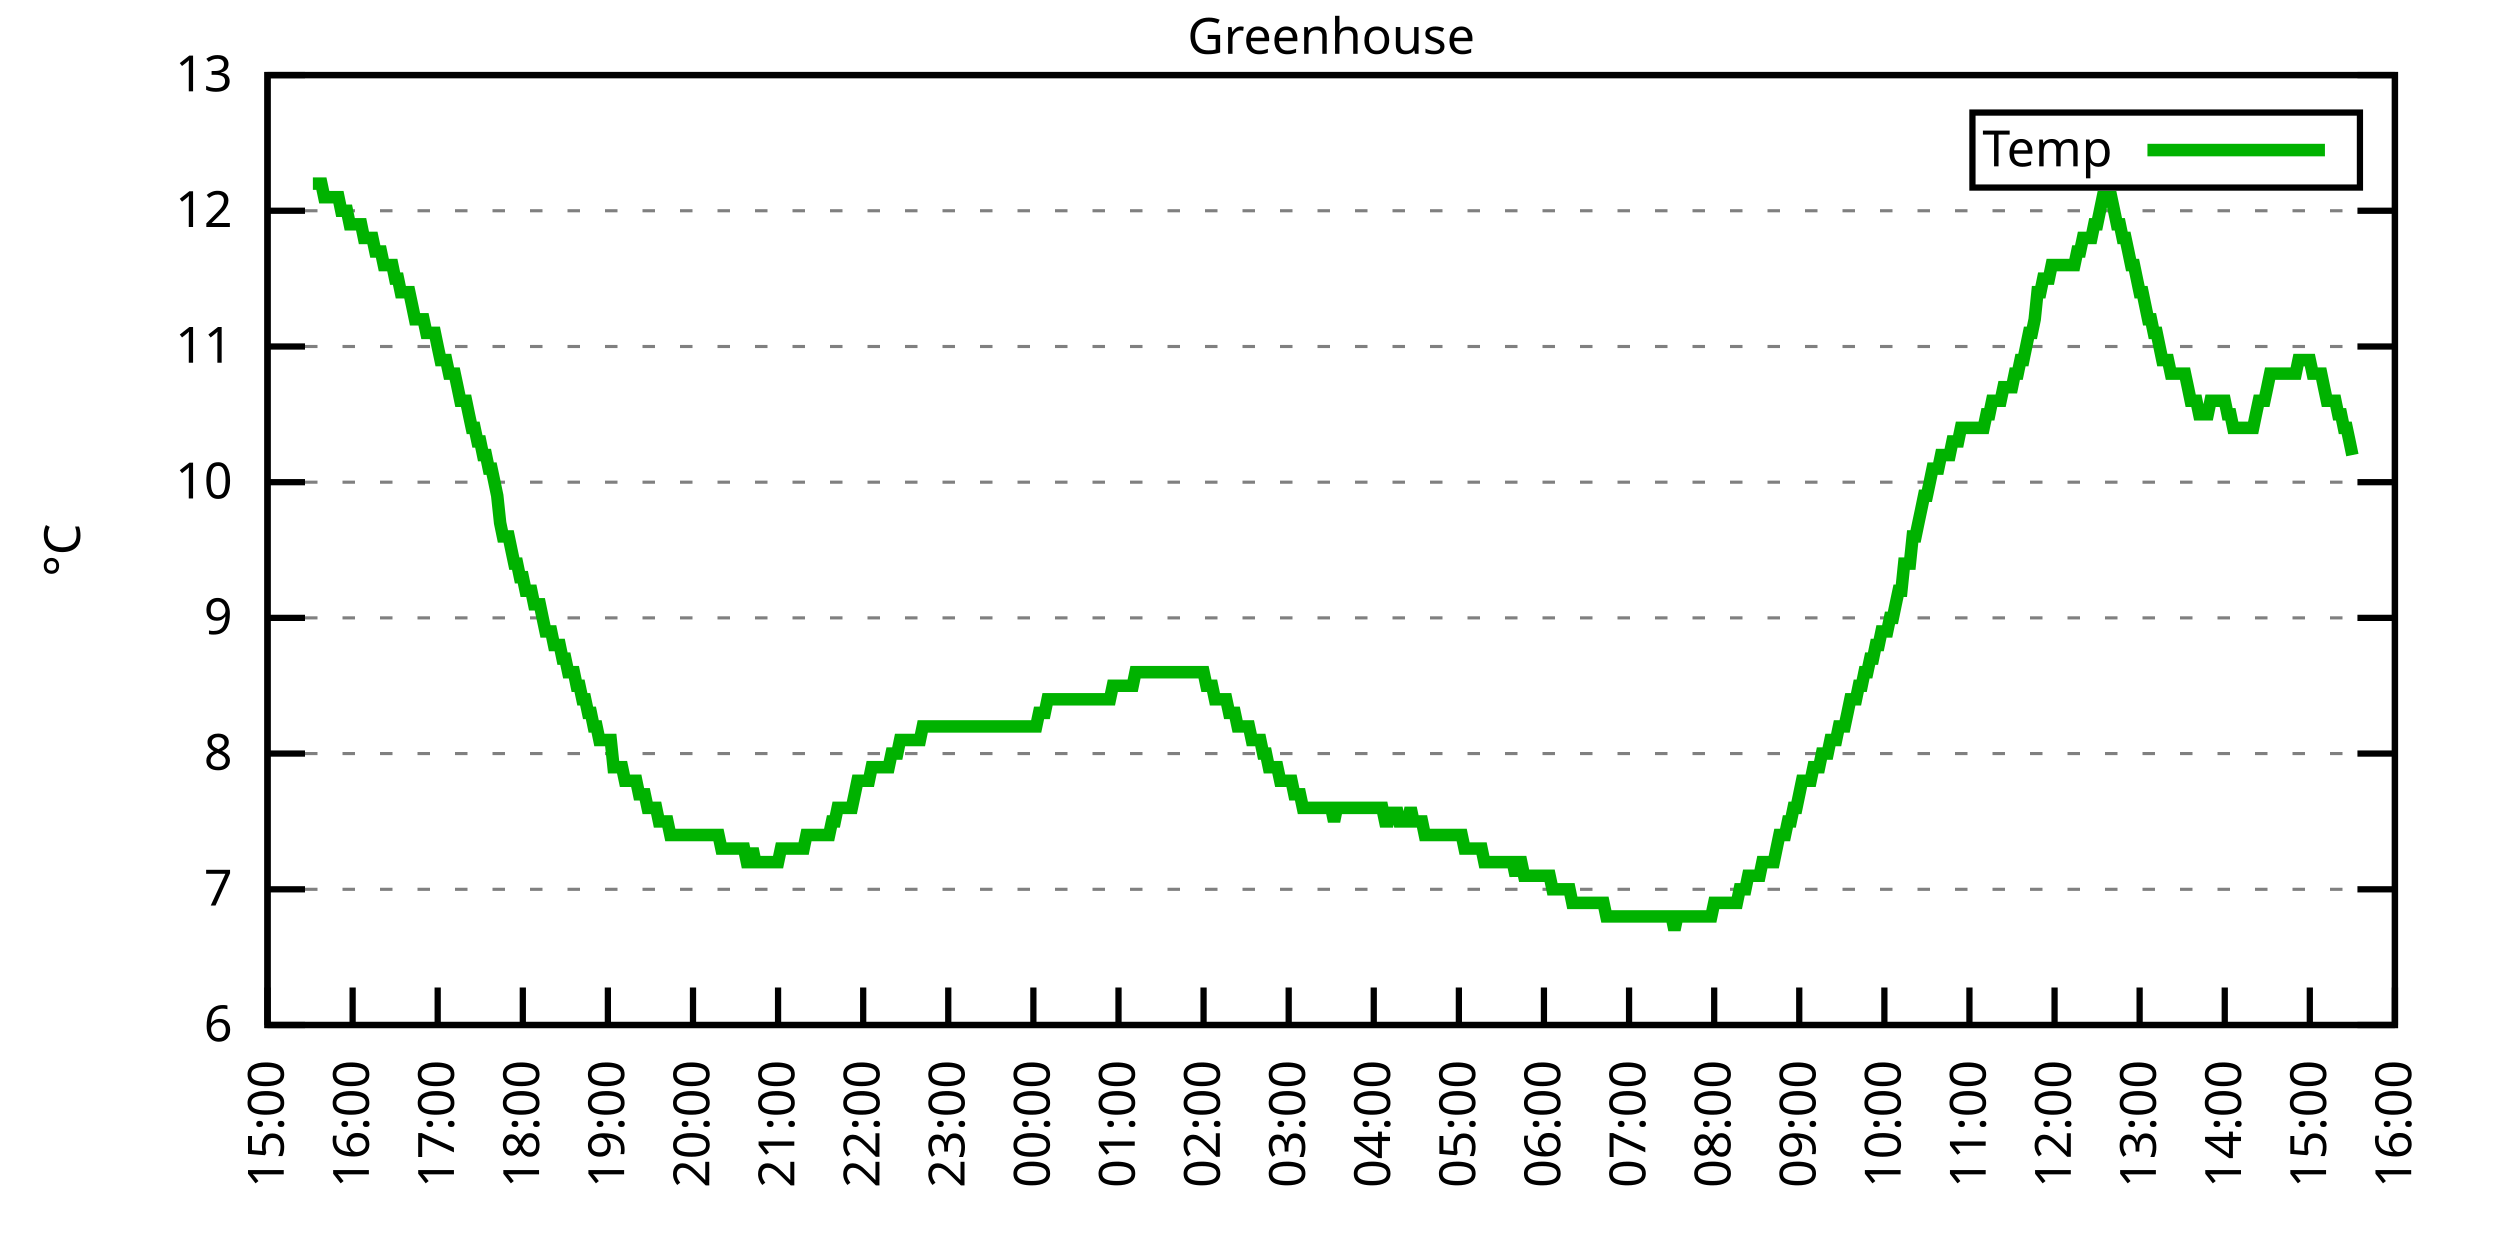
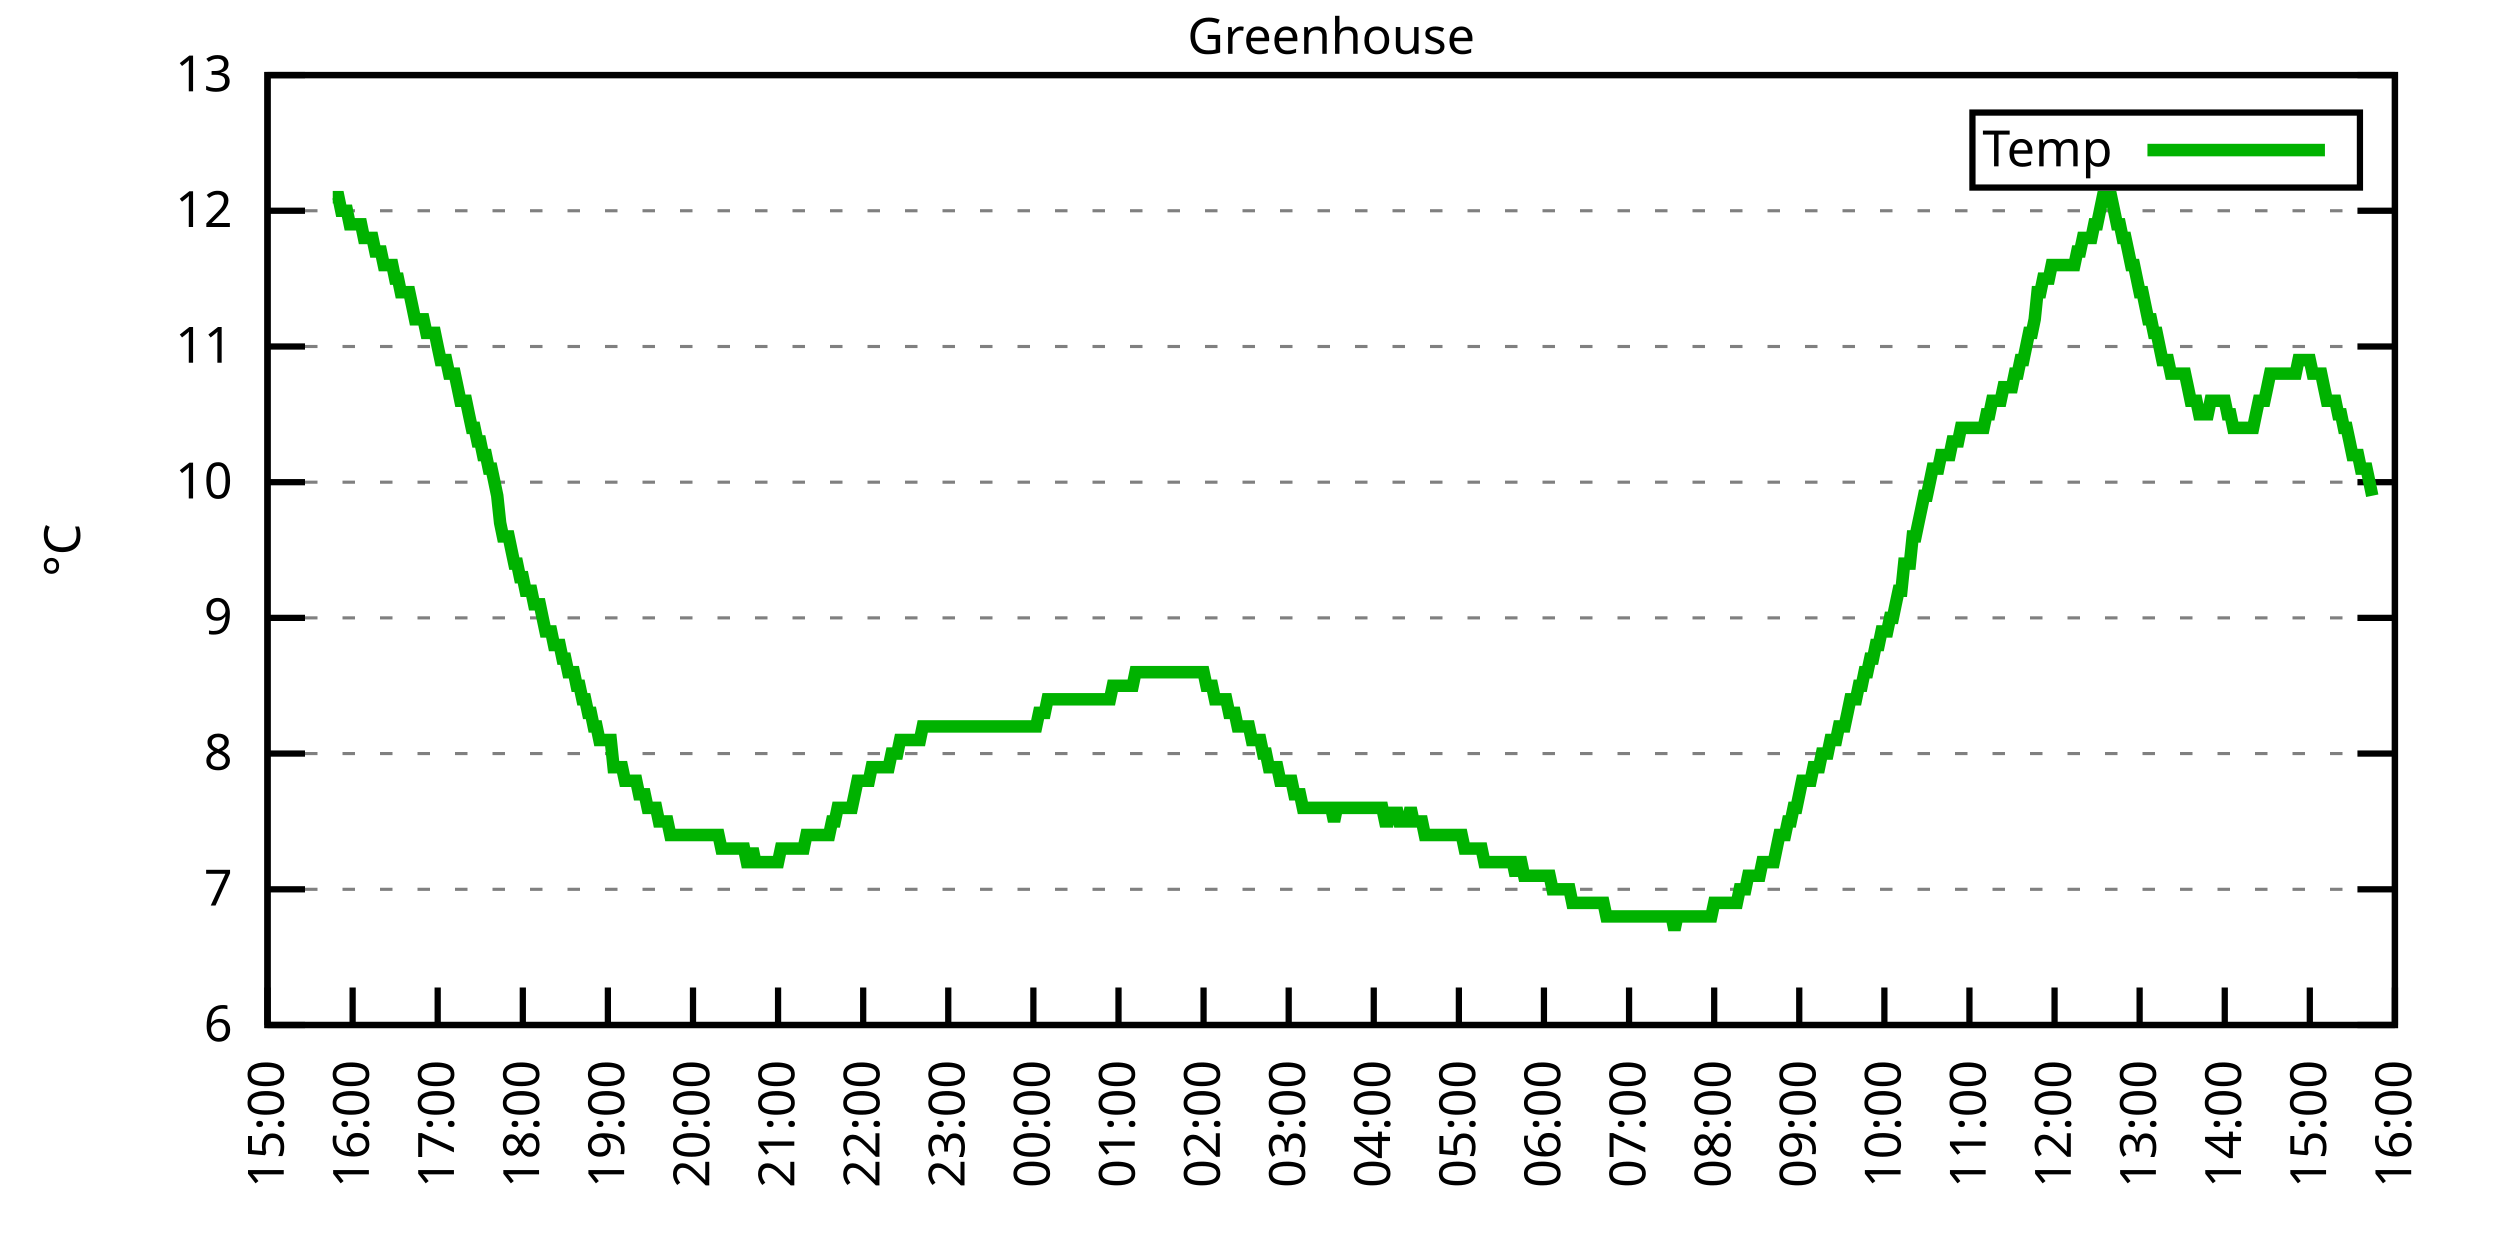
<svg xmlns="http://www.w3.org/2000/svg" xmlns:xlink="http://www.w3.org/1999/xlink" width="400" height="200" viewBox="0 0 400 200">
  <g id="gnuplot_canvas">
    <rect x="0" y="0" width="400" height="200" fill="none" />
    <defs>
      <circle id="gpDot" r="0.5" stroke-width="0.5" stroke="currentColor" />
      <path id="gpPt0" stroke-width="0.333" stroke="currentColor" d="M-1,0 h2 M0,-1 v2" />
      <path id="gpPt1" stroke-width="0.333" stroke="currentColor" d="M-1,-1 L1,1 M1,-1 L-1,1" />
      <path id="gpPt2" stroke-width="0.333" stroke="currentColor" d="M-1,0 L1,0 M0,-1 L0,1 M-1,-1 L1,1 M-1,1 L1,-1" />
      <rect id="gpPt3" stroke-width="0.333" stroke="currentColor" x="-1" y="-1" width="2" height="2" />
      <rect id="gpPt4" stroke-width="0.333" stroke="currentColor" fill="currentColor" x="-1" y="-1" width="2" height="2" />
      <circle id="gpPt5" stroke-width="0.333" stroke="currentColor" cx="0" cy="0" r="1" />
      <use xlink:href="#gpPt5" id="gpPt6" fill="currentColor" stroke="none" />
      <path id="gpPt7" stroke-width="0.333" stroke="currentColor" d="M0,-1.33 L-1.33,0.67 L1.33,0.67 z" />
      <use xlink:href="#gpPt7" id="gpPt8" fill="currentColor" stroke="none" />
      <use xlink:href="#gpPt7" id="gpPt9" stroke="currentColor" transform="rotate(180)" />
      <use xlink:href="#gpPt9" id="gpPt10" fill="currentColor" stroke="none" />
      <use xlink:href="#gpPt3" id="gpPt11" stroke="currentColor" transform="rotate(45)" />
      <use xlink:href="#gpPt11" id="gpPt12" fill="currentColor" stroke="none" />
      <path id="gpPt13" stroke-width="0.333" stroke="currentColor" d="M0,1.330 L1.265,0.411 L0.782,-1.067 L-0.782,-1.076 L-1.265,0.411 z" />
      <use xlink:href="#gpPt13" id="gpPt14" fill="currentColor" stroke="none" />
      <filter id="textbox" filterUnits="objectBoundingBox" x="0" y="0" height="1" width="1">
        <feFlood flood-color="white" flood-opacity="1" result="bgnd" />
        <feComposite in="SourceGraphic" in2="bgnd" operator="atop" />
      </filter>
      <filter id="greybox" filterUnits="objectBoundingBox" x="0" y="0" height="1" width="1">
        <feFlood flood-color="lightgrey" flood-opacity="1" result="grey" />
        <feComposite in="SourceGraphic" in2="grey" operator="atop" />
      </filter>
    </defs>
    <g fill="none" color="white" stroke="currentColor" stroke-width="1.00" stroke-linecap="butt" stroke-linejoin="miter">
</g>
    <g fill="none" color="black" stroke="currentColor" stroke-width="1.00" stroke-linecap="butt" stroke-linejoin="miter">
      <g stroke="none" shape-rendering="crispEdges">
        <polygon fill="rgb(255, 255, 255)" points="42.80,164.00 383.18,164.00 383.18,12.02 42.80,12.02 " />
      </g>
    </g>
    <g fill="none" color="black" stroke="currentColor" stroke-width="1.00" stroke-linecap="butt" stroke-linejoin="miter">
</g>
    <g fill="none" color="black" stroke="black" stroke-width="0.50" stroke-linecap="butt" stroke-linejoin="miter">
</g>
    <g fill="none" color="gray" stroke="currentColor" stroke-width="0.50" stroke-linecap="butt" stroke-linejoin="miter">
      <path stroke="gray" stroke-dasharray="2,4" class="gridline" d="M42.80,164.00 L383.19,164.00  " />
    </g>
    <g fill="none" color="gray" stroke="gray" stroke-width="1.00" stroke-linecap="butt" stroke-linejoin="miter">
</g>
    <g fill="none" color="black" stroke="currentColor" stroke-width="1.00" stroke-linecap="butt" stroke-linejoin="miter">
      <path stroke="black" d="M42.80,164.00 L48.80,164.00 M383.19,164.00 L377.19,164.00  " />
      <g transform="translate(37.20,166.60)" stroke="none" fill="black" font-family="Sans" font-size="8.00" text-anchor="end">
        <text>
          <tspan font-family="Sans"> 6</tspan>
        </text>
      </g>
    </g>
    <g fill="none" color="black" stroke="currentColor" stroke-width="1.00" stroke-linecap="butt" stroke-linejoin="miter">
</g>
    <g fill="none" color="black" stroke="black" stroke-width="0.50" stroke-linecap="butt" stroke-linejoin="miter">
</g>
    <g fill="none" color="gray" stroke="currentColor" stroke-width="0.50" stroke-linecap="butt" stroke-linejoin="miter">
      <path stroke="gray" stroke-dasharray="2,4" class="gridline" d="M42.80,142.29 L383.19,142.29  " />
    </g>
    <g fill="none" color="gray" stroke="gray" stroke-width="1.00" stroke-linecap="butt" stroke-linejoin="miter">
</g>
    <g fill="none" color="black" stroke="currentColor" stroke-width="1.00" stroke-linecap="butt" stroke-linejoin="miter">
      <path stroke="black" d="M42.80,142.29 L48.80,142.29 M383.19,142.29 L377.19,142.29  " />
      <g transform="translate(37.20,144.89)" stroke="none" fill="black" font-family="Sans" font-size="8.00" text-anchor="end">
        <text>
          <tspan font-family="Sans"> 7</tspan>
        </text>
      </g>
    </g>
    <g fill="none" color="black" stroke="currentColor" stroke-width="1.00" stroke-linecap="butt" stroke-linejoin="miter">
</g>
    <g fill="none" color="black" stroke="black" stroke-width="0.50" stroke-linecap="butt" stroke-linejoin="miter">
</g>
    <g fill="none" color="gray" stroke="currentColor" stroke-width="0.50" stroke-linecap="butt" stroke-linejoin="miter">
      <path stroke="gray" stroke-dasharray="2,4" class="gridline" d="M42.80,120.57 L383.19,120.57  " />
    </g>
    <g fill="none" color="gray" stroke="gray" stroke-width="1.00" stroke-linecap="butt" stroke-linejoin="miter">
</g>
    <g fill="none" color="black" stroke="currentColor" stroke-width="1.00" stroke-linecap="butt" stroke-linejoin="miter">
      <path stroke="black" d="M42.80,120.57 L48.80,120.57 M383.19,120.57 L377.19,120.57  " />
      <g transform="translate(37.20,123.17)" stroke="none" fill="black" font-family="Sans" font-size="8.00" text-anchor="end">
        <text>
          <tspan font-family="Sans"> 8</tspan>
        </text>
      </g>
    </g>
    <g fill="none" color="black" stroke="currentColor" stroke-width="1.00" stroke-linecap="butt" stroke-linejoin="miter">
</g>
    <g fill="none" color="black" stroke="black" stroke-width="0.50" stroke-linecap="butt" stroke-linejoin="miter">
</g>
    <g fill="none" color="gray" stroke="currentColor" stroke-width="0.50" stroke-linecap="butt" stroke-linejoin="miter">
      <path stroke="gray" stroke-dasharray="2,4" class="gridline" d="M42.80,98.86 L383.19,98.86  " />
    </g>
    <g fill="none" color="gray" stroke="gray" stroke-width="1.00" stroke-linecap="butt" stroke-linejoin="miter">
</g>
    <g fill="none" color="black" stroke="currentColor" stroke-width="1.00" stroke-linecap="butt" stroke-linejoin="miter">
      <path stroke="black" d="M42.80,98.86 L48.80,98.86 M383.19,98.86 L377.19,98.86  " />
      <g transform="translate(37.20,101.46)" stroke="none" fill="black" font-family="Sans" font-size="8.00" text-anchor="end">
        <text>
          <tspan font-family="Sans"> 9</tspan>
        </text>
      </g>
    </g>
    <g fill="none" color="black" stroke="currentColor" stroke-width="1.00" stroke-linecap="butt" stroke-linejoin="miter">
</g>
    <g fill="none" color="black" stroke="black" stroke-width="0.50" stroke-linecap="butt" stroke-linejoin="miter">
</g>
    <g fill="none" color="gray" stroke="currentColor" stroke-width="0.50" stroke-linecap="butt" stroke-linejoin="miter">
      <path stroke="gray" stroke-dasharray="2,4" class="gridline" d="M42.80,77.15 L383.19,77.15  " />
    </g>
    <g fill="none" color="gray" stroke="gray" stroke-width="1.00" stroke-linecap="butt" stroke-linejoin="miter">
</g>
    <g fill="none" color="black" stroke="currentColor" stroke-width="1.00" stroke-linecap="butt" stroke-linejoin="miter">
      <path stroke="black" d="M42.80,77.15 L48.80,77.15 M383.19,77.15 L377.19,77.15  " />
      <g transform="translate(37.20,79.75)" stroke="none" fill="black" font-family="Sans" font-size="8.00" text-anchor="end">
        <text>
          <tspan font-family="Sans"> 10</tspan>
        </text>
      </g>
    </g>
    <g fill="none" color="black" stroke="currentColor" stroke-width="1.00" stroke-linecap="butt" stroke-linejoin="miter">
</g>
    <g fill="none" color="black" stroke="black" stroke-width="0.50" stroke-linecap="butt" stroke-linejoin="miter">
</g>
    <g fill="none" color="gray" stroke="currentColor" stroke-width="0.50" stroke-linecap="butt" stroke-linejoin="miter">
      <path stroke="gray" stroke-dasharray="2,4" class="gridline" d="M42.80,55.44 L383.19,55.44  " />
    </g>
    <g fill="none" color="gray" stroke="gray" stroke-width="1.00" stroke-linecap="butt" stroke-linejoin="miter">
</g>
    <g fill="none" color="black" stroke="currentColor" stroke-width="1.00" stroke-linecap="butt" stroke-linejoin="miter">
      <path stroke="black" d="M42.80,55.44 L48.80,55.44 M383.19,55.44 L377.19,55.44  " />
      <g transform="translate(37.20,58.04)" stroke="none" fill="black" font-family="Sans" font-size="8.00" text-anchor="end">
        <text>
          <tspan font-family="Sans"> 11</tspan>
        </text>
      </g>
    </g>
    <g fill="none" color="black" stroke="currentColor" stroke-width="1.00" stroke-linecap="butt" stroke-linejoin="miter">
</g>
    <g fill="none" color="black" stroke="black" stroke-width="0.50" stroke-linecap="butt" stroke-linejoin="miter">
</g>
    <g fill="none" color="gray" stroke="currentColor" stroke-width="0.50" stroke-linecap="butt" stroke-linejoin="miter">
      <path stroke="gray" stroke-dasharray="2,4" class="gridline" d="M42.80,33.72 L383.19,33.72  " />
    </g>
    <g fill="none" color="gray" stroke="gray" stroke-width="1.00" stroke-linecap="butt" stroke-linejoin="miter">
</g>
    <g fill="none" color="black" stroke="currentColor" stroke-width="1.00" stroke-linecap="butt" stroke-linejoin="miter">
      <path stroke="black" d="M42.80,33.72 L48.80,33.72 M383.19,33.72 L377.19,33.72  " />
      <g transform="translate(37.20,36.32)" stroke="none" fill="black" font-family="Sans" font-size="8.00" text-anchor="end">
        <text>
          <tspan font-family="Sans"> 12</tspan>
        </text>
      </g>
    </g>
    <g fill="none" color="black" stroke="currentColor" stroke-width="1.00" stroke-linecap="butt" stroke-linejoin="miter">
</g>
    <g fill="none" color="black" stroke="black" stroke-width="0.50" stroke-linecap="butt" stroke-linejoin="miter">
</g>
    <g fill="none" color="gray" stroke="currentColor" stroke-width="0.50" stroke-linecap="butt" stroke-linejoin="miter">
      <path stroke="gray" stroke-dasharray="2,4" class="gridline" d="M42.80,12.01 L383.19,12.01  " />
    </g>
    <g fill="none" color="gray" stroke="gray" stroke-width="1.00" stroke-linecap="butt" stroke-linejoin="miter">
</g>
    <g fill="none" color="black" stroke="currentColor" stroke-width="1.00" stroke-linecap="butt" stroke-linejoin="miter">
      <path stroke="black" d="M42.80,12.01 L48.80,12.01 M383.19,12.01 L377.19,12.01  " />
      <g transform="translate(37.20,14.61)" stroke="none" fill="black" font-family="Sans" font-size="8.00" text-anchor="end">
        <text>
          <tspan font-family="Sans"> 13</tspan>
        </text>
      </g>
    </g>
    <g fill="none" color="black" stroke="currentColor" stroke-width="1.00" stroke-linecap="butt" stroke-linejoin="miter">
      <path stroke="black" d="M42.80,164.00 L42.80,158.00  " />
      <g transform="translate(45.40,169.60) rotate(270.00)" stroke="none" fill="black" font-family="Sans" font-size="8.00" text-anchor="end">
        <text>
          <tspan font-family="Sans">15:00</tspan>
        </text>
      </g>
    </g>
    <g fill="none" color="black" stroke="currentColor" stroke-width="1.00" stroke-linecap="butt" stroke-linejoin="miter">
      <path stroke="black" d="M56.42,164.00 L56.42,158.00  " />
      <g transform="translate(59.02,169.60) rotate(270.00)" stroke="none" fill="black" font-family="Sans" font-size="8.00" text-anchor="end">
        <text>
          <tspan font-family="Sans">16:00</tspan>
        </text>
      </g>
    </g>
    <g fill="none" color="black" stroke="currentColor" stroke-width="1.00" stroke-linecap="butt" stroke-linejoin="miter">
      <path stroke="black" d="M70.03,164.00 L70.03,158.00  " />
      <g transform="translate(72.63,169.60) rotate(270.00)" stroke="none" fill="black" font-family="Sans" font-size="8.00" text-anchor="end">
        <text>
          <tspan font-family="Sans">17:00</tspan>
        </text>
      </g>
    </g>
    <g fill="none" color="black" stroke="currentColor" stroke-width="1.00" stroke-linecap="butt" stroke-linejoin="miter">
      <path stroke="black" d="M83.65,164.00 L83.65,158.00  " />
      <g transform="translate(86.25,169.60) rotate(270.00)" stroke="none" fill="black" font-family="Sans" font-size="8.00" text-anchor="end">
        <text>
          <tspan font-family="Sans">18:00</tspan>
        </text>
      </g>
    </g>
    <g fill="none" color="black" stroke="currentColor" stroke-width="1.00" stroke-linecap="butt" stroke-linejoin="miter">
      <path stroke="black" d="M97.26,164.00 L97.26,158.00  " />
      <g transform="translate(99.86,169.60) rotate(270.00)" stroke="none" fill="black" font-family="Sans" font-size="8.00" text-anchor="end">
        <text>
          <tspan font-family="Sans">19:00</tspan>
        </text>
      </g>
    </g>
    <g fill="none" color="black" stroke="currentColor" stroke-width="1.00" stroke-linecap="butt" stroke-linejoin="miter">
      <path stroke="black" d="M110.88,164.00 L110.88,158.00  " />
      <g transform="translate(113.48,169.60) rotate(270.00)" stroke="none" fill="black" font-family="Sans" font-size="8.00" text-anchor="end">
        <text>
          <tspan font-family="Sans">20:00</tspan>
        </text>
      </g>
    </g>
    <g fill="none" color="black" stroke="currentColor" stroke-width="1.00" stroke-linecap="butt" stroke-linejoin="miter">
      <path stroke="black" d="M124.49,164.00 L124.49,158.00  " />
      <g transform="translate(127.09,169.60) rotate(270.00)" stroke="none" fill="black" font-family="Sans" font-size="8.00" text-anchor="end">
        <text>
          <tspan font-family="Sans">21:00</tspan>
        </text>
      </g>
    </g>
    <g fill="none" color="black" stroke="currentColor" stroke-width="1.00" stroke-linecap="butt" stroke-linejoin="miter">
      <path stroke="black" d="M138.11,164.00 L138.11,158.00  " />
      <g transform="translate(140.71,169.60) rotate(270.00)" stroke="none" fill="black" font-family="Sans" font-size="8.00" text-anchor="end">
        <text>
          <tspan font-family="Sans">22:00</tspan>
        </text>
      </g>
    </g>
    <g fill="none" color="black" stroke="currentColor" stroke-width="1.00" stroke-linecap="butt" stroke-linejoin="miter">
      <path stroke="black" d="M151.72,164.00 L151.72,158.00  " />
      <g transform="translate(154.32,169.60) rotate(270.00)" stroke="none" fill="black" font-family="Sans" font-size="8.00" text-anchor="end">
        <text>
          <tspan font-family="Sans">23:00</tspan>
        </text>
      </g>
    </g>
    <g fill="none" color="black" stroke="currentColor" stroke-width="1.00" stroke-linecap="butt" stroke-linejoin="miter">
      <path stroke="black" d="M165.34,164.00 L165.34,158.00  " />
      <g transform="translate(167.94,169.60) rotate(270.00)" stroke="none" fill="black" font-family="Sans" font-size="8.00" text-anchor="end">
        <text>
          <tspan font-family="Sans">00:00</tspan>
        </text>
      </g>
    </g>
    <g fill="none" color="black" stroke="currentColor" stroke-width="1.00" stroke-linecap="butt" stroke-linejoin="miter">
      <path stroke="black" d="M178.96,164.00 L178.96,158.00  " />
      <g transform="translate(181.56,169.60) rotate(270.00)" stroke="none" fill="black" font-family="Sans" font-size="8.00" text-anchor="end">
        <text>
          <tspan font-family="Sans">01:00</tspan>
        </text>
      </g>
    </g>
    <g fill="none" color="black" stroke="currentColor" stroke-width="1.00" stroke-linecap="butt" stroke-linejoin="miter">
      <path stroke="black" d="M192.57,164.00 L192.57,158.00  " />
      <g transform="translate(195.17,169.60) rotate(270.00)" stroke="none" fill="black" font-family="Sans" font-size="8.00" text-anchor="end">
        <text>
          <tspan font-family="Sans">02:00</tspan>
        </text>
      </g>
    </g>
    <g fill="none" color="black" stroke="currentColor" stroke-width="1.00" stroke-linecap="butt" stroke-linejoin="miter">
      <path stroke="black" d="M206.19,164.00 L206.19,158.00  " />
      <g transform="translate(208.79,169.60) rotate(270.00)" stroke="none" fill="black" font-family="Sans" font-size="8.00" text-anchor="end">
        <text>
          <tspan font-family="Sans">03:00</tspan>
        </text>
      </g>
    </g>
    <g fill="none" color="black" stroke="currentColor" stroke-width="1.00" stroke-linecap="butt" stroke-linejoin="miter">
      <path stroke="black" d="M219.80,164.00 L219.80,158.00  " />
      <g transform="translate(222.40,169.60) rotate(270.00)" stroke="none" fill="black" font-family="Sans" font-size="8.00" text-anchor="end">
        <text>
          <tspan font-family="Sans">04:00</tspan>
        </text>
      </g>
    </g>
    <g fill="none" color="black" stroke="currentColor" stroke-width="1.00" stroke-linecap="butt" stroke-linejoin="miter">
      <path stroke="black" d="M233.42,164.00 L233.42,158.00  " />
      <g transform="translate(236.02,169.60) rotate(270.00)" stroke="none" fill="black" font-family="Sans" font-size="8.00" text-anchor="end">
        <text>
          <tspan font-family="Sans">05:00</tspan>
        </text>
      </g>
    </g>
    <g fill="none" color="black" stroke="currentColor" stroke-width="1.00" stroke-linecap="butt" stroke-linejoin="miter">
      <path stroke="black" d="M247.03,164.00 L247.03,158.00  " />
      <g transform="translate(249.63,169.60) rotate(270.00)" stroke="none" fill="black" font-family="Sans" font-size="8.00" text-anchor="end">
        <text>
          <tspan font-family="Sans">06:00</tspan>
        </text>
      </g>
    </g>
    <g fill="none" color="black" stroke="currentColor" stroke-width="1.00" stroke-linecap="butt" stroke-linejoin="miter">
      <path stroke="black" d="M260.65,164.00 L260.65,158.00  " />
      <g transform="translate(263.25,169.60) rotate(270.00)" stroke="none" fill="black" font-family="Sans" font-size="8.00" text-anchor="end">
        <text>
          <tspan font-family="Sans">07:00</tspan>
        </text>
      </g>
    </g>
    <g fill="none" color="black" stroke="currentColor" stroke-width="1.00" stroke-linecap="butt" stroke-linejoin="miter">
      <path stroke="black" d="M274.27,164.00 L274.27,158.00  " />
      <g transform="translate(276.87,169.60) rotate(270.00)" stroke="none" fill="black" font-family="Sans" font-size="8.00" text-anchor="end">
        <text>
          <tspan font-family="Sans">08:00</tspan>
        </text>
      </g>
    </g>
    <g fill="none" color="black" stroke="currentColor" stroke-width="1.00" stroke-linecap="butt" stroke-linejoin="miter">
      <path stroke="black" d="M287.88,164.00 L287.88,158.00  " />
      <g transform="translate(290.48,169.60) rotate(270.00)" stroke="none" fill="black" font-family="Sans" font-size="8.00" text-anchor="end">
        <text>
          <tspan font-family="Sans">09:00</tspan>
        </text>
      </g>
    </g>
    <g fill="none" color="black" stroke="currentColor" stroke-width="1.00" stroke-linecap="butt" stroke-linejoin="miter">
      <path stroke="black" d="M301.50,164.00 L301.50,158.00  " />
      <g transform="translate(304.10,169.60) rotate(270.00)" stroke="none" fill="black" font-family="Sans" font-size="8.00" text-anchor="end">
        <text>
          <tspan font-family="Sans">10:00</tspan>
        </text>
      </g>
    </g>
    <g fill="none" color="black" stroke="currentColor" stroke-width="1.00" stroke-linecap="butt" stroke-linejoin="miter">
      <path stroke="black" d="M315.11,164.00 L315.11,158.00  " />
      <g transform="translate(317.71,169.60) rotate(270.00)" stroke="none" fill="black" font-family="Sans" font-size="8.00" text-anchor="end">
        <text>
          <tspan font-family="Sans">11:00</tspan>
        </text>
      </g>
    </g>
    <g fill="none" color="black" stroke="currentColor" stroke-width="1.00" stroke-linecap="butt" stroke-linejoin="miter">
      <path stroke="black" d="M328.73,164.00 L328.73,158.00  " />
      <g transform="translate(331.33,169.60) rotate(270.00)" stroke="none" fill="black" font-family="Sans" font-size="8.00" text-anchor="end">
        <text>
          <tspan font-family="Sans">12:00</tspan>
        </text>
      </g>
    </g>
    <g fill="none" color="black" stroke="currentColor" stroke-width="1.00" stroke-linecap="butt" stroke-linejoin="miter">
      <path stroke="black" d="M342.34,164.00 L342.34,158.00  " />
      <g transform="translate(344.94,169.60) rotate(270.00)" stroke="none" fill="black" font-family="Sans" font-size="8.00" text-anchor="end">
        <text>
          <tspan font-family="Sans">13:00</tspan>
        </text>
      </g>
    </g>
    <g fill="none" color="black" stroke="currentColor" stroke-width="1.00" stroke-linecap="butt" stroke-linejoin="miter">
      <path stroke="black" d="M355.96,164.00 L355.96,158.00  " />
      <g transform="translate(358.56,169.60) rotate(270.00)" stroke="none" fill="black" font-family="Sans" font-size="8.00" text-anchor="end">
        <text>
          <tspan font-family="Sans">14:00</tspan>
        </text>
      </g>
    </g>
    <g fill="none" color="black" stroke="currentColor" stroke-width="1.00" stroke-linecap="butt" stroke-linejoin="miter">
      <path stroke="black" d="M369.57,164.00 L369.57,158.00  " />
      <g transform="translate(372.17,169.60) rotate(270.00)" stroke="none" fill="black" font-family="Sans" font-size="8.00" text-anchor="end">
        <text>
          <tspan font-family="Sans">15:00</tspan>
        </text>
      </g>
    </g>
    <g fill="none" color="black" stroke="currentColor" stroke-width="1.00" stroke-linecap="butt" stroke-linejoin="miter">
      <path stroke="black" d="M383.19,164.00 L383.19,158.00  " />
      <g transform="translate(385.79,169.60) rotate(270.00)" stroke="none" fill="black" font-family="Sans" font-size="8.00" text-anchor="end">
        <text>
          <tspan font-family="Sans">16:00</tspan>
        </text>
      </g>
    </g>
    <g fill="none" color="black" stroke="currentColor" stroke-width="1.00" stroke-linecap="butt" stroke-linejoin="miter">
</g>
    <g fill="none" color="black" stroke="currentColor" stroke-width="1.00" stroke-linecap="butt" stroke-linejoin="miter">
      <path stroke="black" d="M42.80,12.01 L42.80,164.00 L383.19,164.00 L383.19,12.01 L42.80,12.01 Z  " />
    </g>
    <g fill="none" color="black" stroke="currentColor" stroke-width="1.00" stroke-linecap="butt" stroke-linejoin="miter">
</g>
    <g fill="none" color="black" stroke="currentColor" stroke-width="1.00" stroke-linecap="butt" stroke-linejoin="miter">
      <path stroke="black" d="M315.59,30.01 L315.59,18.01 L377.59,18.01 L377.59,30.01 L315.59,30.01 Z  " />
    </g>
    <g id="Greenhouse_plot_1">
      <g fill="none" color="white" stroke="black" stroke-width="2.00" stroke-linecap="butt" stroke-linejoin="miter">
</g>
      <g fill="none" color="black" stroke="currentColor" stroke-width="2.00" stroke-linecap="butt" stroke-linejoin="miter">
        <g transform="translate(337.99,26.61)" stroke="none" fill="black" font-family="Sans" font-size="8.00" text-anchor="end">
          <text>
            <tspan font-family="Sans">Temp</tspan>
          </text>
        </g>
      </g>
      <g fill="none" color="black" stroke="currentColor" stroke-width="2.00" stroke-linecap="butt" stroke-linejoin="miter">
-         <path stroke="rgb(  0, 178,   0)" d="M343.59,24.01 L371.99,24.01 M50.06,29.38 L50.52,29.38 L50.97,29.38 L51.42,29.38 L51.88,31.55 L52.33,31.55   L52.78,31.55 L53.24,31.55 L53.69,31.55 L54.15,31.55 L54.60,33.72 L55.05,33.72 L55.51,33.72 L55.96,35.89   L56.42,35.89 L56.87,35.89 L57.32,35.89 L57.78,35.89 L58.23,38.07 L58.68,38.07 L59.14,38.07 L59.59,38.07   L60.05,40.24 L60.50,40.24 L60.95,40.24 L61.41,42.41 L61.86,42.41 L62.32,42.41 L62.77,42.41 L63.22,44.58   L63.68,44.58 L64.13,46.75 L64.58,46.75 L65.04,46.75 L65.49,46.75 L65.95,48.92 L66.40,51.09 L66.85,51.09   L67.31,51.09 L67.76,51.09 L68.22,53.26 L68.67,53.26 L69.12,53.26 L69.58,53.26 L70.03,55.44 L70.49,57.61   L70.94,57.61 L71.39,57.61 L71.85,59.78 L72.07,59.78 L72.75,59.78 L73.21,61.95 L73.66,64.12 L74.12,64.12   L74.57,64.12 L75.02,66.29 L75.48,68.46 L75.93,68.46 L76.39,70.63 L76.84,70.63 L77.29,72.81 L77.75,72.81   L78.20,74.98 L78.65,74.98 L79.11,77.15 L79.56,79.32 L80.02,83.66 L80.47,85.83 L80.92,85.83 L81.38,85.83   L81.83,88.00 L82.29,90.18 L82.74,90.18 L83.19,92.35 L83.65,92.35 L84.10,94.52 L84.55,94.52 L85.01,94.52   L85.46,96.69 L85.92,96.69 L86.37,96.69 L86.82,98.86 L87.28,101.03 L87.73,101.03 L88.19,101.03 L88.64,103.20   L89.09,103.20 L89.55,103.20 L90.00,105.38 L90.45,105.38 L90.91,107.55 L91.36,107.55 L91.82,107.55 L92.27,109.72   L92.72,109.72 L93.18,111.89 L93.63,111.89 L94.09,114.06 L94.54,114.06 L94.99,116.23 L95.45,116.23 L95.90,118.40   L96.35,118.40 L96.81,118.40 L97.26,118.40 L97.72,118.40 L98.17,122.75 L98.62,122.75 L99.08,122.75 L99.53,122.75   L99.99,124.92 L100.44,124.92 L100.89,124.92 L101.35,124.92 L101.80,124.92 L102.25,127.09 L102.71,127.09 L103.16,127.09   L103.62,129.26 L104.07,129.26 L104.52,129.26 L104.98,129.26 L105.43,131.43 L105.89,131.43 L106.34,131.43 L106.79,131.43   L107.25,133.60 L107.70,133.60 L108.15,133.60 L108.61,133.60 L109.06,133.60 L109.52,133.60 L109.97,133.60 L110.42,133.60   L110.88,133.60 L111.33,133.60 L111.79,133.60 L112.24,133.60 L112.69,133.60 L113.15,133.60 L113.60,133.60 L114.05,133.60   L114.51,133.60 L114.96,133.60 L115.42,135.77 L115.87,135.77 L116.32,135.77 L116.78,135.77 L117.23,135.77 L117.69,135.77   L118.14,135.77 L118.59,135.77 L119.05,135.77 L119.50,137.94 L119.96,137.94 L120.41,135.77 L120.86,137.94 L121.32,137.94   L121.77,137.94 L122.22,137.94 L122.68,137.94 L123.13,137.94 L123.59,137.94 L124.04,137.94 L124.49,137.94 L124.95,135.77   L125.40,135.77 L125.86,135.77 L126.31,135.77 L126.76,135.77 L127.22,135.77 L127.67,135.77 L128.12,135.77 L128.58,135.77   L129.03,133.60 L129.49,133.60 L129.94,133.60 L130.39,133.60 L130.85,133.60 L131.30,133.60 L131.76,133.60 L132.21,133.60   L132.66,133.60 L133.12,131.43 L133.57,131.43 L134.02,129.26 L134.48,129.26 L134.93,129.26 L135.39,129.26 L135.84,129.26   L136.29,129.26 L136.75,127.09 L137.20,124.92 L137.66,124.92 L138.11,124.92 L138.56,124.92 L139.02,124.92 L139.47,122.75   L139.92,122.75 L140.38,122.75 L140.83,122.75 L141.29,122.75 L141.74,122.75 L142.19,122.75 L142.65,120.57 L143.10,120.57   L143.56,120.57 L144.01,118.40 L144.46,118.40 L144.92,118.40 L145.37,118.40 L145.82,118.40 L146.28,118.40 L146.73,118.40   L147.19,118.40 L147.64,116.23 L148.09,116.23 L148.55,116.23 L149.00,116.23 L149.46,116.23 L149.91,116.23 L150.36,116.23   L150.82,116.23 L151.27,116.23 L151.72,116.23 L152.18,116.23 L152.63,116.23 L153.09,116.23 L153.54,116.23 L153.99,116.23   L154.45,116.23 L154.90,116.23 L155.36,116.23 L155.81,116.23 L156.26,116.23 L156.72,116.23 L157.17,116.23 L157.62,116.23   L158.08,116.23 L158.53,116.23 L158.99,116.23 L159.44,116.23 L159.89,116.23 L160.35,116.23 L160.80,116.23 L161.26,116.23   L161.71,116.23 L162.16,116.23 L162.62,116.23 L163.07,116.23 L163.52,116.23 L163.98,116.23 L164.43,116.23 L164.89,116.23   L165.34,116.23 L165.79,116.23 L166.25,114.06 L166.70,114.06 L167.16,114.06 L167.61,111.89 L168.06,111.89 L168.52,111.89   L168.97,111.89 L169.43,111.89 L169.88,111.89 L170.33,111.89 L170.79,111.89 L171.24,111.89 L171.69,111.89 L172.15,111.89   L172.60,111.89 L173.06,111.89 L173.51,111.89 L173.96,111.89 L174.42,111.89 L174.87,111.89 L175.33,111.89 L175.78,111.89   L176.23,111.89 L176.69,111.89 L177.14,111.89 L177.59,111.89 L178.05,109.72 L178.50,109.72 L178.96,109.72 L179.41,109.72   L179.86,109.72 L180.32,109.72 L180.77,109.72 L181.23,109.72 L181.68,107.55 L182.13,107.55 L182.59,107.55 L183.04,107.55   L183.49,107.55 L183.95,107.55 L184.40,107.55 L184.86,107.55 L185.31,107.55 L185.76,107.55 L186.22,107.55 L186.67,107.55   L187.13,107.55 L187.58,107.55 L188.03,107.55 L188.49,107.55 L188.94,107.55 L189.39,107.55 L189.85,107.55 L190.30,107.55   L190.76,107.55 L191.21,107.55 L191.66,107.55 L192.12,107.55 L192.57,107.55 L193.03,109.72 L193.48,109.72 L193.93,109.72   L194.39,111.89 L194.84,111.89 L195.29,111.89 L195.75,111.89 L196.20,111.89 L196.66,114.06 L197.11,114.06 L197.56,114.06   L198.02,116.23 L198.47,116.23 L198.93,116.23 L199.38,116.23 L199.83,116.23 L200.29,118.40 L200.74,118.40 L201.19,118.40   L201.65,118.40 L202.10,120.57 L202.56,120.57 L203.01,122.75 L203.46,122.75 L203.92,122.75 L204.37,122.75 L204.83,124.92   L205.28,124.92 L205.73,124.92 L206.19,124.92 L206.64,124.92 L207.09,127.09 L207.55,127.09 L208.00,127.09 L208.46,129.26   L208.91,129.26 L209.36,129.26 L209.82,129.26 L210.27,129.26 L210.73,129.26 L211.18,129.26 L211.63,129.26 L212.09,129.26   L212.54,129.26 L213.00,129.26 L213.45,131.43 L213.90,129.26 L214.36,129.26 L214.81,129.26 L215.26,129.26 L215.72,129.26   L216.17,129.26 L216.63,129.26 L217.08,129.26 L217.53,129.26 L217.99,129.26 L218.44,129.26 L218.90,129.26 L219.35,129.26   L219.80,129.26 L220.26,129.26 L220.71,129.26 L221.16,129.26 L221.62,131.43 L222.07,131.43 L222.53,129.26 L222.98,131.43   L223.43,129.26 L223.89,131.43 L224.34,131.43 L224.80,131.43 L225.25,131.43 L225.70,129.26 L226.16,131.43 L226.61,131.43   L227.06,131.43 L227.52,131.43 L227.97,133.60 L228.43,133.60 L228.88,133.60 L229.33,133.60 L229.79,133.60 L230.24,133.60   L230.70,133.60 L231.15,133.60 L231.60,133.60 L232.06,133.60 L232.51,133.60 L232.96,133.60 L233.42,133.60 L233.87,133.60   L234.33,135.77 L234.78,135.77 L235.23,135.77 L235.69,135.77 L236.14,135.77 L236.60,135.77 L237.05,135.77 L237.50,137.94   L237.96,137.94 L238.41,137.94 L238.86,137.94 L239.32,137.94 L239.77,137.94 L240.23,137.94 L240.68,137.94 L241.13,137.94   L241.59,137.94 L242.04,137.94 L242.50,140.12 L242.95,137.94 L243.40,137.94 L243.86,140.12 L244.31,140.12 L244.76,140.12   L245.22,140.12 L245.67,140.12 L246.13,140.12 L246.58,140.12 L247.03,140.12 L247.49,140.12 L247.94,140.12 L248.40,142.29   L248.85,142.29 L249.30,142.29 L249.76,142.29 L250.21,142.29 L250.66,142.29 L251.12,142.29 L251.57,144.46 L252.03,144.46   L252.48,144.46 L252.93,144.46 L253.39,144.46 L253.84,144.46 L254.30,144.46 L254.75,144.46 L255.20,144.46 L255.66,144.46   L256.11,144.46 L256.56,144.46 L257.02,146.63 L257.47,146.63 L257.93,146.63 L258.38,146.63 L258.83,146.63 L259.29,146.63   L259.74,146.63 L260.20,146.63 L260.65,146.63 L261.10,146.63 L261.56,146.63 L262.01,146.63 L262.47,146.63 L262.92,146.63   L263.37,146.63 L263.83,146.63 L264.28,146.63 L264.73,146.63 L265.19,146.63 L265.64,146.63 L266.10,146.63 L266.55,146.63   L267.00,146.63 L267.46,146.63 L267.91,148.80 L268.37,146.63 L268.82,146.63 L269.27,146.63 L269.73,146.63 L270.18,146.63   L270.63,146.63 L271.09,146.63 L271.54,146.63 L272.00,146.63 L272.45,146.63 L272.90,146.63 L273.36,146.63 L273.81,146.63   L274.27,144.46 L274.72,144.46 L275.17,144.46 L275.63,144.46 L276.08,144.46 L276.53,144.46 L276.99,144.46 L277.44,144.46   L277.90,144.46 L278.35,142.29 L278.80,142.29 L279.26,142.29 L279.71,140.12 L280.17,140.12 L280.62,140.12 L281.07,140.12   L281.53,140.12 L281.98,137.94 L282.43,137.94 L282.89,137.94 L283.34,137.94 L283.80,137.94 L284.25,135.77 L284.70,133.60   L285.16,133.60 L285.61,133.60 L286.07,131.43 L286.52,131.43 L286.97,129.26 L287.43,129.26 L287.88,127.09 L288.33,124.92   L288.79,124.92 L289.24,124.92 L289.70,124.92 L290.15,122.75 L290.60,122.75 L291.06,122.75 L291.51,120.57 L291.97,120.57   L292.42,120.57 L292.87,118.40 L293.33,118.40 L293.78,118.40 L294.23,116.23 L294.69,116.23 L295.14,116.23 L295.60,114.06   L296.05,111.89 L296.50,111.89 L296.96,111.89 L297.41,109.72 L297.87,109.72 L298.32,107.55 L298.77,107.55 L299.23,105.38   L299.68,105.38 L300.13,103.20 L300.59,103.20 L301.04,101.03 L301.50,101.03 L301.95,101.03 L302.40,98.86 L302.86,98.86   L303.31,96.69 L303.77,94.52 L304.22,94.52 L304.67,90.18 L305.13,90.18 L305.58,90.18 L306.03,85.83 L306.49,85.83   L306.94,83.66 L307.40,81.49 L307.85,79.32 L308.30,79.32 L308.76,77.15 L309.21,74.98 L309.67,74.98 L310.12,74.98   L310.57,72.81 L311.03,72.81 L311.48,72.81 L311.94,72.81 L312.39,70.63 L312.84,70.63 L313.30,70.63 L313.75,68.46   L314.20,68.46 L314.66,68.46 L315.11,68.46 L315.57,68.46 L316.02,68.46 L316.47,68.46 L316.93,68.46 L317.38,68.46   L317.84,66.29 L318.29,66.29 L318.74,64.12 L319.20,64.12 L319.65,64.12 L320.10,64.12 L320.56,61.95 L321.01,61.95   L321.47,61.95 L321.92,61.95 L322.37,59.78 L322.83,59.78 L323.28,57.61 L323.74,57.61 L324.19,55.44 L324.64,53.26   L325.10,53.26 L325.55,51.09 L326.00,46.75 L326.46,46.75 L326.91,44.58 L327.37,44.58 L327.82,44.58 L328.27,42.41   L328.73,42.41 L329.18,42.41 L329.64,42.41 L330.09,42.41 L330.54,42.41 L331.00,42.41 L331.45,42.41 L331.90,42.41   L332.36,40.24 L332.81,40.24 L333.27,38.07 L333.72,38.07 L334.17,38.07 L334.63,38.07 L335.08,35.89 L335.54,35.89   L335.99,33.72 L336.44,31.55 L336.90,31.55 L337.35,31.55 L337.80,31.55 L338.26,33.72 L338.71,35.89 L339.17,35.89   L339.62,38.07 L340.07,38.07 L340.53,40.24 L340.98,42.41 L341.44,42.41 L341.89,44.58 L342.34,46.75 L342.80,46.75   L343.25,48.92 L343.70,51.09 L344.16,51.09 L344.61,53.26 L345.07,53.26 L345.52,55.44 L345.97,57.61 L346.43,57.61   L346.88,57.61 L347.34,59.78 L347.79,59.78 L348.24,59.78 L348.70,59.78 L349.15,59.78 L349.60,59.78 L350.06,61.95   L350.51,64.12 L350.97,64.12 L351.42,64.12 L351.87,66.29 L352.33,66.29 L352.78,66.29 L353.24,66.29 L353.69,64.12   L354.14,64.12 L354.60,64.12 L355.05,64.12 L355.50,64.12 L355.96,64.12 L356.41,66.29 L356.87,66.29 L357.32,68.46   L357.77,68.46 L358.23,68.46 L358.68,68.46 L359.14,68.46 L359.59,68.46 L360.04,68.46 L360.50,68.46 L360.95,66.29   L361.41,64.12 L361.86,64.12 L362.31,64.12 L362.77,61.95 L363.22,59.78 L363.67,59.78 L364.13,59.78 L364.58,59.78   L365.04,59.78 L365.49,59.78 L365.94,59.78 L366.40,59.78 L366.85,59.78 L367.31,59.78 L367.76,57.61 L368.21,57.61   L368.67,57.61 L369.12,57.61 L369.57,57.61 L370.03,59.78 L370.48,59.78 L370.94,59.78 L371.39,59.78 L371.84,61.95   L372.30,64.12 L372.75,64.12 L373.21,64.12 L373.66,64.12 L374.11,66.29 L374.57,66.29 L375.02,68.46 L375.47,68.46   L375.93,70.63 L376.38,72.81  " />
+         <path stroke="rgb(  0, 178,   0)" d="M343.59,24.01 L371.99,24.01 M53.24,31.55 L53.69,31.55 L54.15,31.55 L54.60,33.72 L55.05,33.72 L55.51,33.72   L55.96,35.89 L56.42,35.89 L56.87,35.89 L57.32,35.89 L57.78,35.89 L58.23,38.07 L58.68,38.07 L59.14,38.07   L59.59,38.07 L60.05,40.24 L60.50,40.24 L60.95,40.24 L61.41,42.41 L61.86,42.41 L62.32,42.41 L62.77,42.41   L63.22,44.58 L63.68,44.58 L64.13,46.75 L64.58,46.75 L65.04,46.75 L65.49,46.75 L65.95,48.92 L66.40,51.09   L66.85,51.09 L67.31,51.09 L67.76,51.09 L68.22,53.26 L68.67,53.26 L69.12,53.26 L69.58,53.26 L70.03,55.44   L70.49,57.61 L70.94,57.61 L71.39,57.61 L71.85,59.78 L72.07,59.78 L72.75,59.78 L73.21,61.95 L73.66,64.12   L74.12,64.12 L74.57,64.12 L75.02,66.29 L75.48,68.46 L75.93,68.46 L76.39,70.63 L76.84,70.63 L77.29,72.81   L77.75,72.81 L78.20,74.98 L78.65,74.98 L79.11,77.15 L79.56,79.32 L80.02,83.66 L80.47,85.83 L80.92,85.83   L81.38,85.83 L81.83,88.00 L82.29,90.18 L82.74,90.18 L83.19,92.35 L83.65,92.35 L84.10,94.52 L84.55,94.52   L85.01,94.52 L85.46,96.69 L85.92,96.69 L86.37,96.69 L86.82,98.86 L87.28,101.03 L87.73,101.03 L88.19,101.03   L88.64,103.20 L89.09,103.20 L89.55,103.20 L90.00,105.38 L90.45,105.38 L90.91,107.55 L91.36,107.55 L91.82,107.55   L92.27,109.72 L92.72,109.72 L93.18,111.89 L93.63,111.89 L94.09,114.06 L94.54,114.06 L94.99,116.23 L95.45,116.23   L95.90,118.40 L96.35,118.40 L96.81,118.40 L97.26,118.40 L97.72,118.40 L98.17,122.75 L98.62,122.75 L99.08,122.75   L99.53,122.75 L99.99,124.92 L100.44,124.92 L100.89,124.92 L101.35,124.92 L101.80,124.92 L102.25,127.09 L102.71,127.09   L103.16,127.09 L103.62,129.26 L104.07,129.26 L104.52,129.26 L104.98,129.26 L105.43,131.43 L105.89,131.43 L106.34,131.43   L106.79,131.43 L107.25,133.60 L107.70,133.60 L108.15,133.60 L108.61,133.60 L109.06,133.60 L109.52,133.60 L109.97,133.60   L110.42,133.60 L110.88,133.60 L111.33,133.60 L111.79,133.60 L112.24,133.60 L112.69,133.60 L113.15,133.60 L113.60,133.60   L114.05,133.60 L114.51,133.60 L114.96,133.60 L115.42,135.77 L115.87,135.77 L116.32,135.77 L116.78,135.77 L117.23,135.77   L117.69,135.77 L118.14,135.77 L118.59,135.77 L119.05,135.77 L119.50,137.94 L119.96,137.94 L120.41,135.77 L120.86,137.94   L121.32,137.94 L121.77,137.94 L122.22,137.94 L122.68,137.94 L123.13,137.94 L123.59,137.94 L124.04,137.94 L124.49,137.94   L124.95,135.77 L125.40,135.77 L125.86,135.77 L126.31,135.77 L126.76,135.77 L127.22,135.77 L127.67,135.77 L128.12,135.77   L128.58,135.77 L129.03,133.60 L129.49,133.60 L129.94,133.60 L130.39,133.60 L130.85,133.60 L131.30,133.60 L131.76,133.60   L132.21,133.60 L132.66,133.60 L133.12,131.43 L133.57,131.43 L134.02,129.26 L134.48,129.26 L134.93,129.26 L135.39,129.26   L135.84,129.26 L136.29,129.26 L136.75,127.09 L137.20,124.92 L137.66,124.92 L138.11,124.92 L138.56,124.92 L139.02,124.92   L139.47,122.75 L139.92,122.75 L140.38,122.75 L140.83,122.75 L141.29,122.75 L141.74,122.75 L142.19,122.75 L142.65,120.57   L143.10,120.57 L143.56,120.57 L144.01,118.40 L144.46,118.40 L144.92,118.40 L145.37,118.40 L145.82,118.40 L146.28,118.40   L146.73,118.40 L147.19,118.40 L147.64,116.23 L148.09,116.23 L148.55,116.23 L149.00,116.23 L149.46,116.23 L149.91,116.23   L150.36,116.23 L150.82,116.23 L151.27,116.23 L151.72,116.23 L152.18,116.23 L152.63,116.23 L153.09,116.23 L153.54,116.23   L153.99,116.23 L154.45,116.23 L154.90,116.23 L155.36,116.23 L155.81,116.23 L156.26,116.23 L156.72,116.23 L157.17,116.23   L157.62,116.23 L158.08,116.23 L158.53,116.23 L158.99,116.23 L159.44,116.23 L159.89,116.23 L160.35,116.23 L160.80,116.23   L161.26,116.23 L161.71,116.23 L162.16,116.23 L162.62,116.23 L163.07,116.23 L163.52,116.23 L163.98,116.23 L164.43,116.23   L164.89,116.23 L165.34,116.23 L165.79,116.23 L166.25,114.06 L166.70,114.06 L167.16,114.06 L167.61,111.89 L168.06,111.89   L168.52,111.89 L168.97,111.89 L169.43,111.89 L169.88,111.89 L170.33,111.89 L170.79,111.89 L171.24,111.89 L171.69,111.89   L172.15,111.89 L172.60,111.89 L173.06,111.89 L173.51,111.89 L173.96,111.89 L174.42,111.89 L174.87,111.89 L175.33,111.89   L175.78,111.89 L176.23,111.89 L176.69,111.89 L177.14,111.89 L177.59,111.89 L178.05,109.72 L178.50,109.72 L178.96,109.72   L179.41,109.72 L179.86,109.72 L180.32,109.72 L180.77,109.72 L181.23,109.72 L181.68,107.55 L182.13,107.55 L182.59,107.55   L183.04,107.55 L183.49,107.55 L183.95,107.55 L184.40,107.55 L184.86,107.55 L185.31,107.55 L185.76,107.55 L186.22,107.55   L186.67,107.55 L187.13,107.55 L187.58,107.55 L188.03,107.55 L188.49,107.55 L188.94,107.55 L189.39,107.55 L189.85,107.55   L190.30,107.55 L190.76,107.55 L191.21,107.55 L191.66,107.55 L192.12,107.55 L192.57,107.55 L193.03,109.72 L193.48,109.72   L193.93,109.72 L194.39,111.89 L194.84,111.89 L195.29,111.89 L195.75,111.89 L196.20,111.89 L196.66,114.06 L197.11,114.06   L197.56,114.06 L198.02,116.23 L198.47,116.23 L198.93,116.23 L199.38,116.23 L199.83,116.23 L200.29,118.40 L200.74,118.40   L201.19,118.40 L201.65,118.40 L202.10,120.57 L202.56,120.57 L203.01,122.75 L203.46,122.75 L203.92,122.75 L204.37,122.75   L204.83,124.92 L205.28,124.92 L205.73,124.92 L206.19,124.92 L206.64,124.92 L207.09,127.09 L207.55,127.09 L208.00,127.09   L208.46,129.26 L208.91,129.26 L209.36,129.26 L209.82,129.26 L210.27,129.26 L210.73,129.26 L211.18,129.26 L211.63,129.26   L212.09,129.26 L212.54,129.26 L213.00,129.26 L213.45,131.43 L213.90,129.26 L214.36,129.26 L214.81,129.26 L215.26,129.26   L215.72,129.26 L216.17,129.26 L216.63,129.26 L217.08,129.26 L217.53,129.26 L217.99,129.26 L218.44,129.26 L218.90,129.26   L219.35,129.26 L219.80,129.26 L220.26,129.26 L220.71,129.26 L221.16,129.26 L221.62,131.43 L222.07,131.43 L222.53,129.26   L222.98,131.43 L223.43,129.26 L223.89,131.43 L224.34,131.43 L224.80,131.43 L225.25,131.43 L225.70,129.26 L226.16,131.43   L226.61,131.43 L227.06,131.43 L227.52,131.43 L227.97,133.60 L228.43,133.60 L228.88,133.60 L229.33,133.60 L229.79,133.60   L230.24,133.60 L230.70,133.60 L231.15,133.60 L231.60,133.60 L232.06,133.60 L232.51,133.60 L232.96,133.60 L233.42,133.60   L233.87,133.60 L234.33,135.77 L234.78,135.77 L235.23,135.77 L235.69,135.77 L236.14,135.77 L236.60,135.77 L237.05,135.77   L237.50,137.94 L237.96,137.94 L238.41,137.94 L238.86,137.94 L239.32,137.94 L239.77,137.94 L240.23,137.94 L240.68,137.94   L241.13,137.94 L241.59,137.94 L242.04,137.94 L242.50,140.12 L242.95,137.94 L243.40,137.94 L243.86,140.12 L244.31,140.12   L244.76,140.12 L245.22,140.12 L245.67,140.12 L246.13,140.12 L246.58,140.12 L247.03,140.12 L247.49,140.12 L247.94,140.12   L248.40,142.29 L248.85,142.29 L249.30,142.29 L249.76,142.29 L250.21,142.29 L250.66,142.29 L251.12,142.29 L251.57,144.46   L252.03,144.46 L252.48,144.46 L252.93,144.46 L253.39,144.46 L253.84,144.46 L254.30,144.46 L254.75,144.46 L255.20,144.46   L255.66,144.46 L256.11,144.46 L256.56,144.46 L257.02,146.63 L257.47,146.63 L257.93,146.63 L258.38,146.63 L258.83,146.63   L259.29,146.63 L259.74,146.63 L260.20,146.63 L260.65,146.63 L261.10,146.63 L261.56,146.63 L262.01,146.63 L262.47,146.63   L262.92,146.63 L263.37,146.63 L263.83,146.63 L264.28,146.63 L264.73,146.63 L265.19,146.63 L265.64,146.63 L266.10,146.63   L266.55,146.63 L267.00,146.63 L267.46,146.63 L267.91,148.80 L268.37,146.63 L268.82,146.63 L269.27,146.63 L269.73,146.63   L270.18,146.63 L270.63,146.63 L271.09,146.63 L271.54,146.63 L272.00,146.63 L272.45,146.63 L272.90,146.63 L273.36,146.63   L273.81,146.63 L274.27,144.46 L274.72,144.46 L275.17,144.46 L275.63,144.46 L276.08,144.46 L276.53,144.46 L276.99,144.46   L277.44,144.46 L277.90,144.46 L278.35,142.29 L278.80,142.29 L279.26,142.29 L279.71,140.12 L280.17,140.12 L280.62,140.12   L281.07,140.12 L281.53,140.12 L281.98,137.94 L282.43,137.94 L282.89,137.94 L283.34,137.94 L283.80,137.94 L284.25,135.77   L284.70,133.60 L285.16,133.60 L285.61,133.60 L286.07,131.43 L286.52,131.43 L286.97,129.26 L287.43,129.26 L287.88,127.09   L288.33,124.92 L288.79,124.92 L289.24,124.92 L289.70,124.92 L290.15,122.75 L290.60,122.75 L291.06,122.75 L291.51,120.57   L291.97,120.57 L292.42,120.57 L292.87,118.40 L293.33,118.40 L293.78,118.40 L294.23,116.23 L294.69,116.23 L295.14,116.23   L295.60,114.06 L296.05,111.89 L296.50,111.89 L296.96,111.89 L297.41,109.72 L297.87,109.72 L298.32,107.55 L298.77,107.55   L299.23,105.38 L299.68,105.38 L300.13,103.20 L300.59,103.20 L301.04,101.03 L301.50,101.03 L301.95,101.03 L302.40,98.86   L302.86,98.86 L303.31,96.69 L303.77,94.52 L304.22,94.52 L304.67,90.18 L305.13,90.18 L305.58,90.18 L306.03,85.83   L306.49,85.83 L306.94,83.66 L307.40,81.49 L307.85,79.32 L308.30,79.32 L308.76,77.15 L309.21,74.98 L309.67,74.98   L310.12,74.98 L310.57,72.81 L311.03,72.81 L311.48,72.81 L311.94,72.81 L312.39,70.63 L312.84,70.63 L313.30,70.63   L313.75,68.46 L314.20,68.46 L314.66,68.46 L315.11,68.46 L315.57,68.46 L316.02,68.46 L316.47,68.46 L316.93,68.46   L317.38,68.46 L317.84,66.29 L318.29,66.29 L318.74,64.12 L319.20,64.12 L319.65,64.12 L320.10,64.12 L320.56,61.95   L321.01,61.95 L321.47,61.95 L321.92,61.95 L322.37,59.78 L322.83,59.78 L323.28,57.61 L323.74,57.61 L324.19,55.44   L324.64,53.26 L325.10,53.26 L325.55,51.09 L326.00,46.75 L326.46,46.75 L326.91,44.58 L327.37,44.58 L327.82,44.58   L328.27,42.41 L328.73,42.41 L329.18,42.41 L329.64,42.41 L330.09,42.41 L330.54,42.41 L331.00,42.41 L331.45,42.41   L331.90,42.41 L332.36,40.24 L332.81,40.24 L333.27,38.07 L333.72,38.07 L334.17,38.07 L334.63,38.07 L335.08,35.89   L335.54,35.89 L335.99,33.72 L336.44,31.55 L336.90,31.55 L337.35,31.55 L337.80,31.55 L338.26,33.72 L338.71,35.89   L339.17,35.89 L339.62,38.07 L340.07,38.07 L340.53,40.24 L340.98,42.41 L341.44,42.41 L341.89,44.58 L342.34,46.75   L342.80,46.75 L343.25,48.92 L343.70,51.09 L344.16,51.09 L344.61,53.26 L345.07,53.26 L345.52,55.44 L345.97,57.61   L346.43,57.61 L346.88,57.61 L347.34,59.78 L347.79,59.78 L348.24,59.78 L348.70,59.78 L349.15,59.78 L349.60,59.78   L350.06,61.95 L350.51,64.12 L350.97,64.12 L351.42,64.12 L351.87,66.29 L352.33,66.29 L352.78,66.29 L353.24,66.29   L353.69,64.12 L354.14,64.12 L354.60,64.12 L355.05,64.12 L355.50,64.12 L355.96,64.12 L356.41,66.29 L356.87,66.29   L357.32,68.46 L357.77,68.46 L358.23,68.46 L358.68,68.46 L359.14,68.46 L359.59,68.46 L360.04,68.46 L360.50,68.46   L360.95,66.29 L361.41,64.12 L361.86,64.12 L362.31,64.12 L362.77,61.95 L363.22,59.78 L363.67,59.78 L364.13,59.78   L364.58,59.78 L365.04,59.78 L365.49,59.78 L365.94,59.78 L366.40,59.78 L366.85,59.78 L367.31,59.78 L367.76,57.61   L368.21,57.61 L368.67,57.61 L369.12,57.61 L369.57,57.61 L370.03,59.78 L370.48,59.78 L370.94,59.78 L371.39,59.78   L371.84,61.95 L372.30,64.12 L372.75,64.12 L373.21,64.12 L373.66,64.12 L374.11,66.29 L374.57,66.29 L375.02,68.46   L375.47,68.46 L375.93,70.63 L376.38,72.81 L376.84,72.81 L377.29,72.81 L377.74,74.98 L378.20,74.98 L378.65,74.98   L379.11,77.15 L379.56,79.32  " />
      </g>
    </g>
    <g fill="none" color="black" stroke="currentColor" stroke-width="2.00" stroke-linecap="butt" stroke-linejoin="miter">
</g>
    <g fill="none" color="black" stroke="black" stroke-width="1.00" stroke-linecap="butt" stroke-linejoin="miter">
</g>
    <g fill="none" color="black" stroke="currentColor" stroke-width="1.00" stroke-linecap="butt" stroke-linejoin="miter">
      <path stroke="black" d="M42.80,12.01 L42.80,164.00 L383.19,164.00 L383.19,12.01 L42.80,12.01 Z  " />
      <g transform="translate(12.80,88.01) rotate(270.00)" stroke="none" fill="black" font-family="Sans" font-size="8.00" text-anchor="middle">
        <text>
          <tspan font-family="Sans">°C</tspan>
        </text>
      </g>
    </g>
    <g fill="none" color="black" stroke="currentColor" stroke-width="1.00" stroke-linecap="butt" stroke-linejoin="miter">
</g>
    <g fill="none" color="black" stroke="currentColor" stroke-width="1.00" stroke-linecap="butt" stroke-linejoin="miter">
      <g transform="translate(212.99,8.61)" stroke="none" fill="black" font-family="Sans" font-size="8.00" text-anchor="middle">
        <text>
          <tspan font-family="Sans">Greenhouse</tspan>
        </text>
      </g>
    </g>
    <g fill="none" color="black" stroke="currentColor" stroke-width="1.00" stroke-linecap="butt" stroke-linejoin="miter">
</g>
  </g>
</svg>
